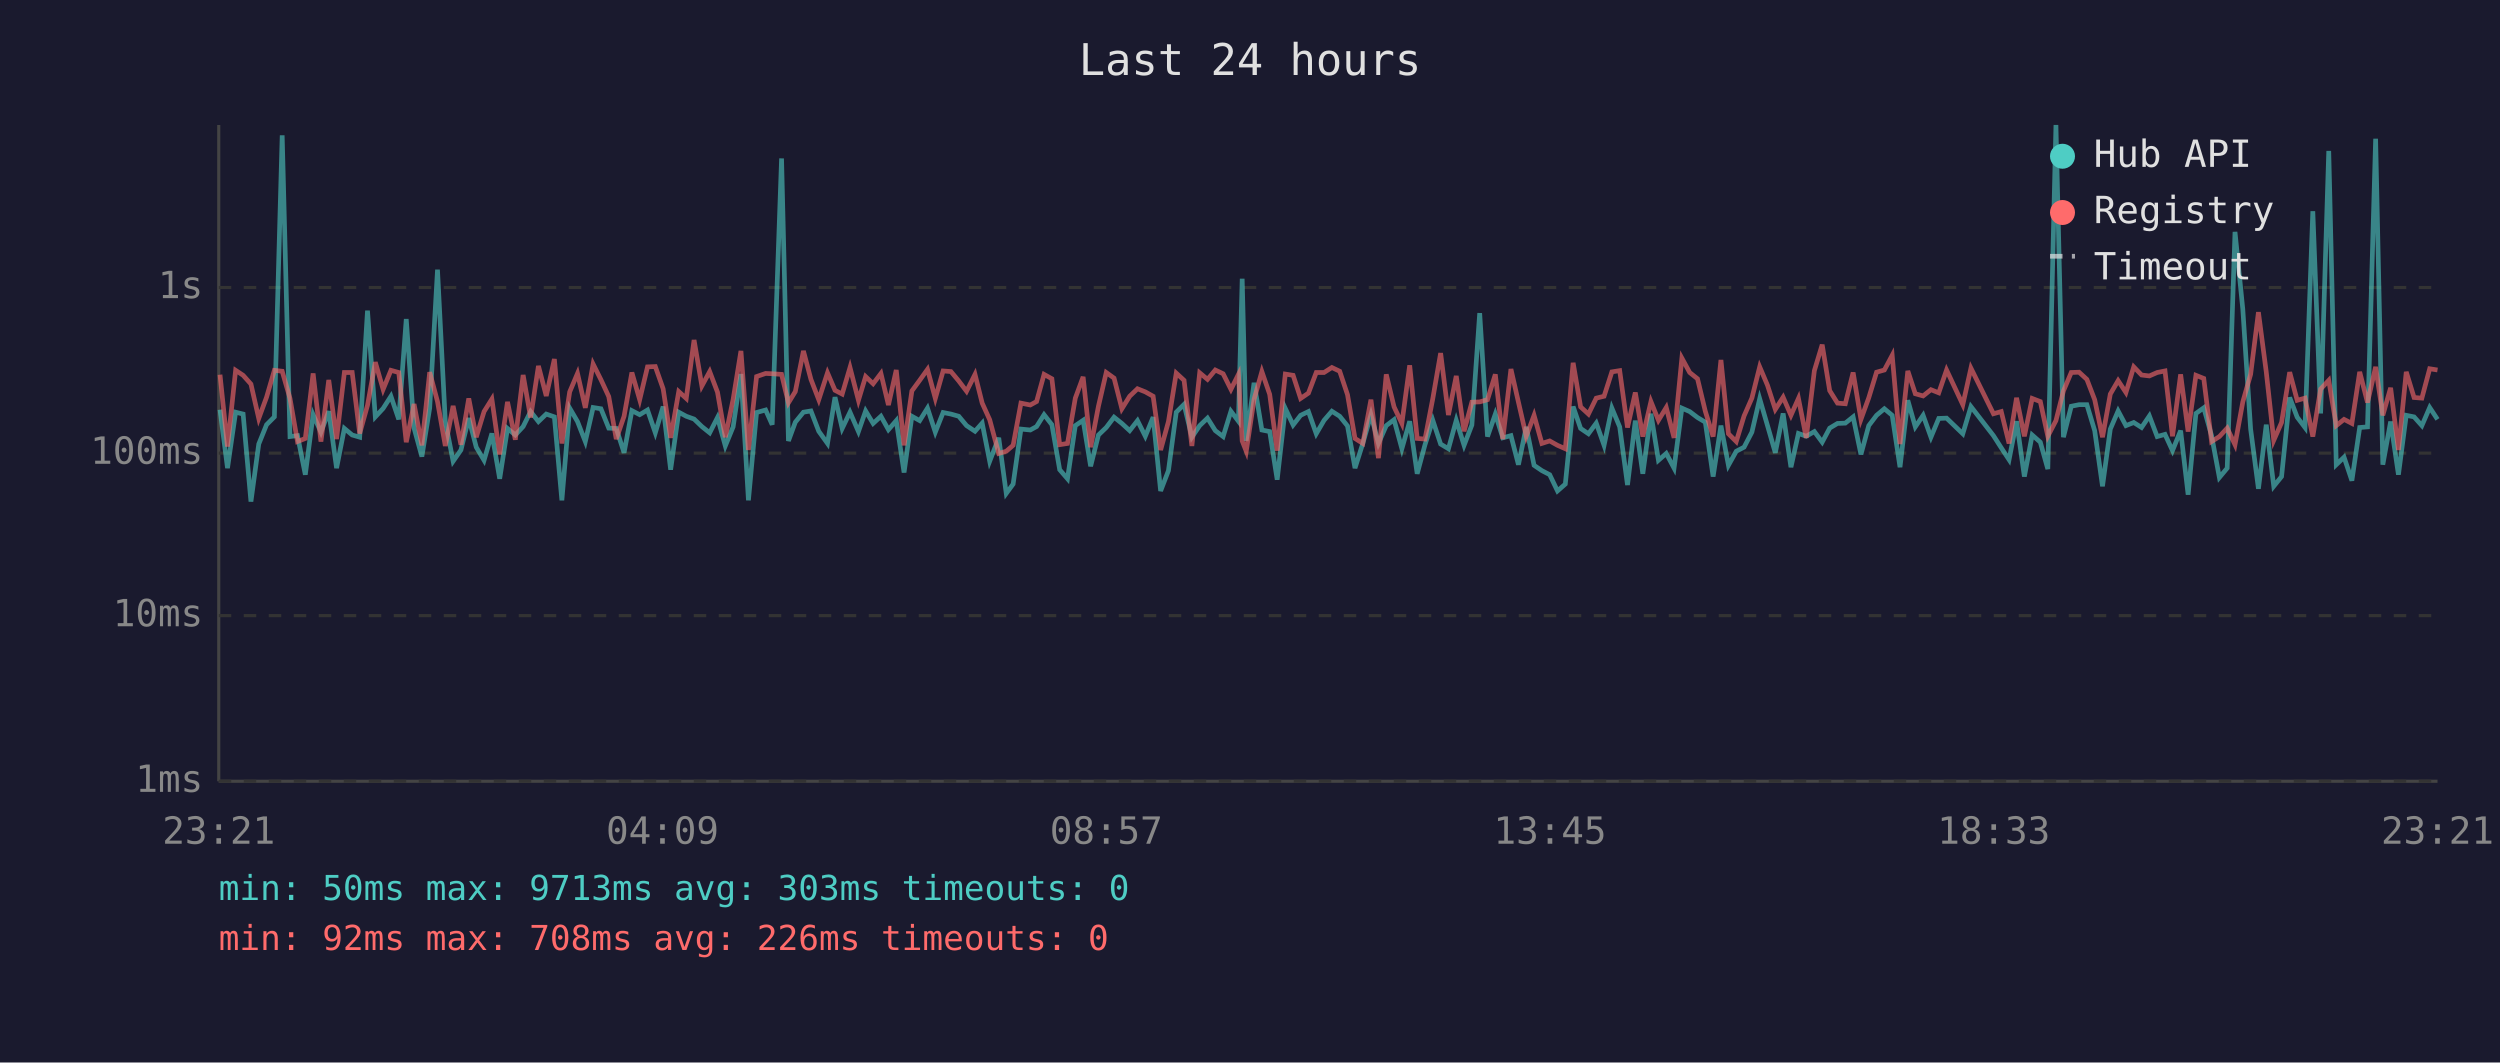
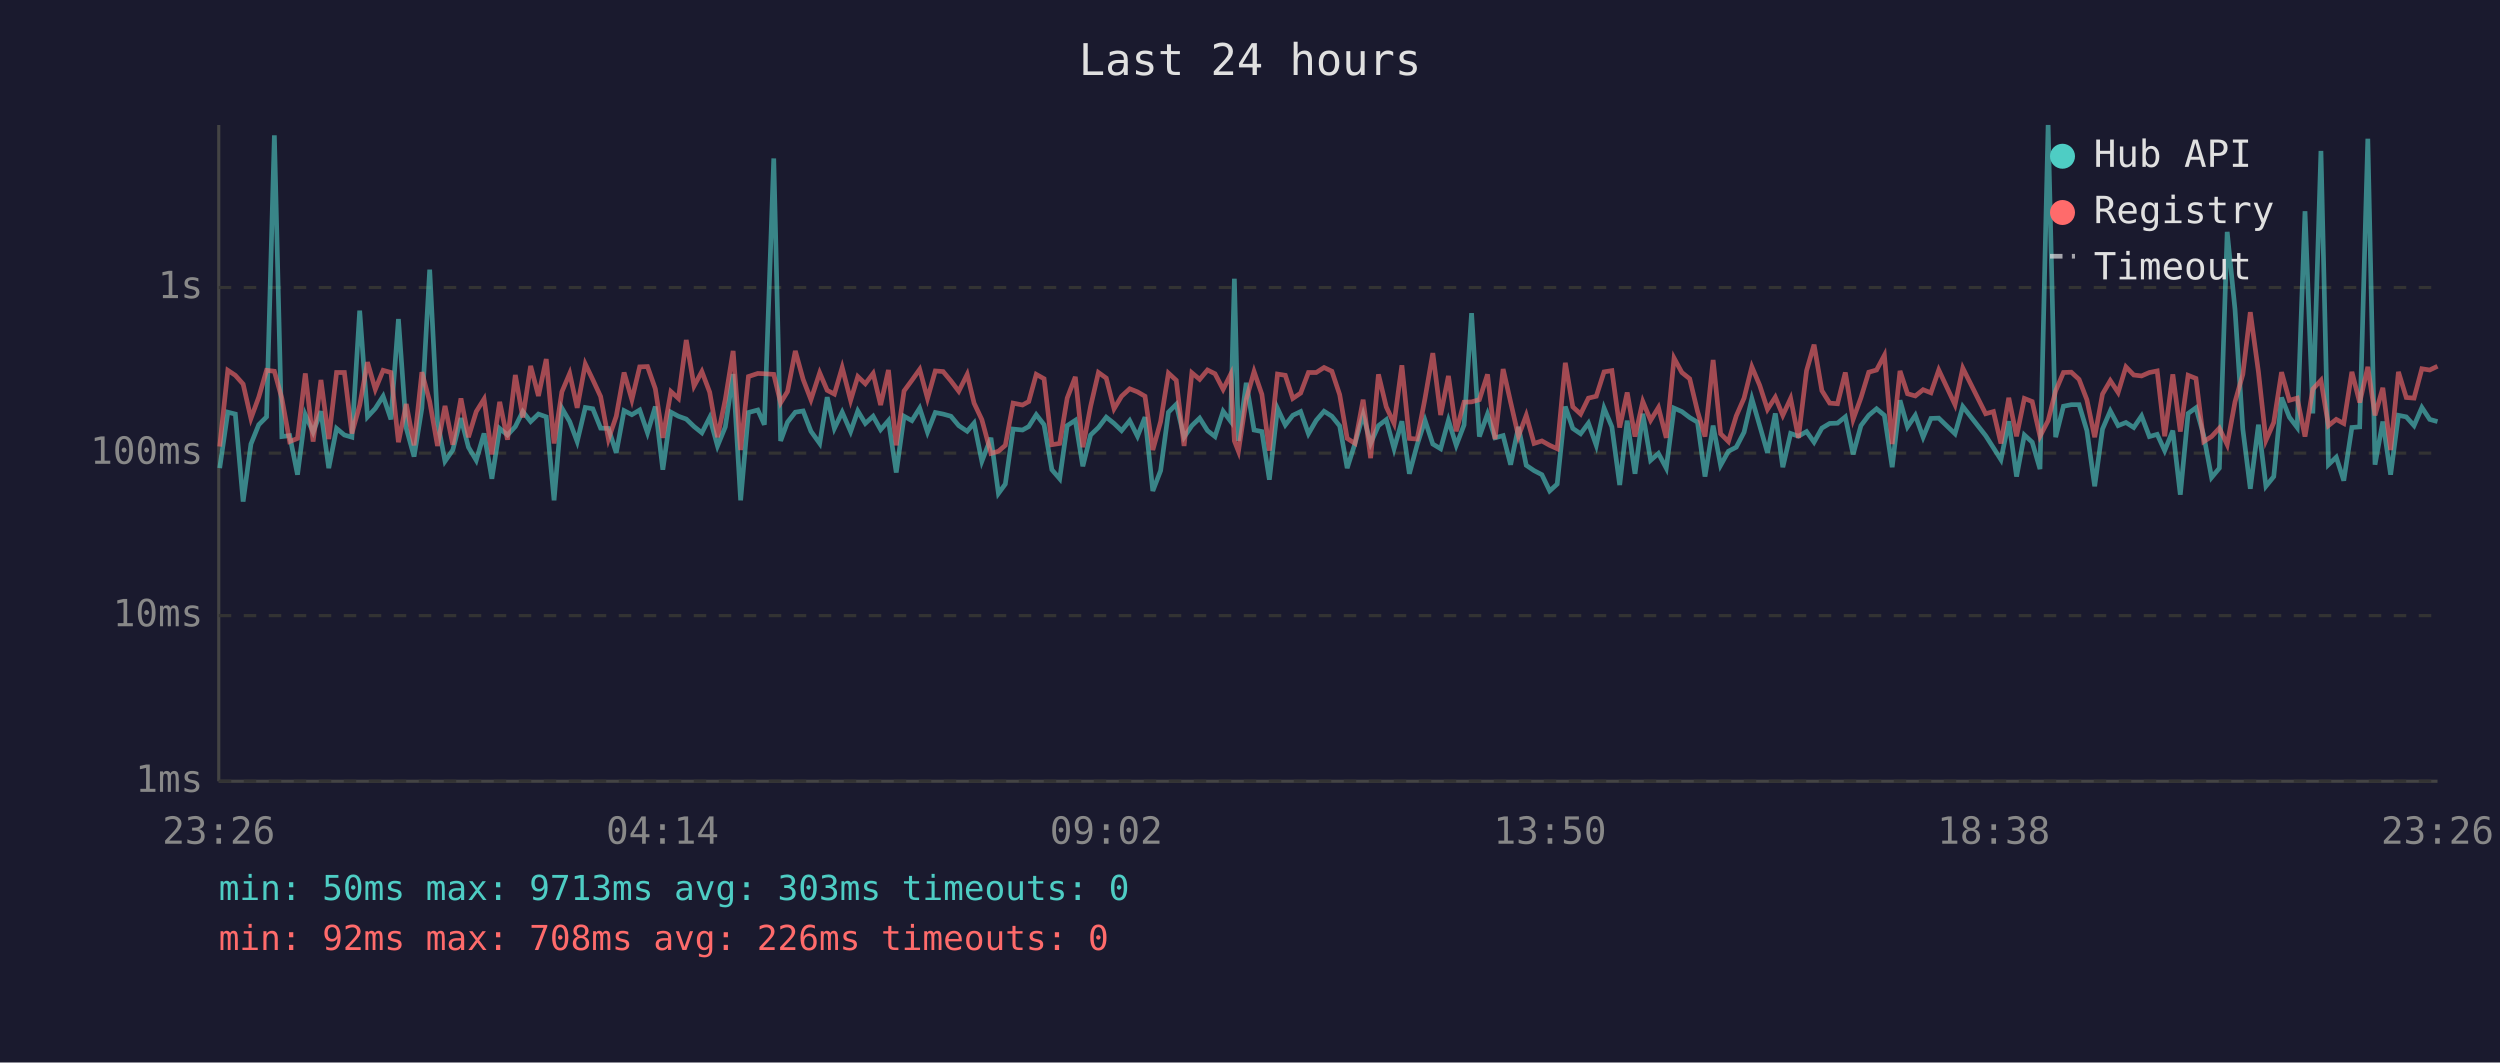
<svg xmlns="http://www.w3.org/2000/svg" viewBox="0 0 800 340" font-family="monospace" font-size="12">
  <rect width="800" height="340" fill="#1a1a2e" />
  <text x="400" y="24" fill="#e0e0e0" font-size="14" text-anchor="middle">Last 24 hours</text>
  <line x1="70" y1="40" x2="70" y2="250" stroke="#444" stroke-width="1" />
  <line x1="70" y1="250" x2="780" y2="250" stroke="#444" stroke-width="1" />
  <line x1="70" y1="250" x2="780" y2="250" stroke="#333" stroke-width="1" stroke-dasharray="4" />
  <text x="65" y="250" fill="#888" text-anchor="end" dominant-baseline="middle">1ms</text>
  <line x1="70" y1="197" x2="780" y2="197" stroke="#333" stroke-width="1" stroke-dasharray="4" />
  <text x="65" y="197" fill="#888" text-anchor="end" dominant-baseline="middle">10ms</text>
  <line x1="70" y1="145" x2="780" y2="145" stroke="#333" stroke-width="1" stroke-dasharray="4" />
  <text x="65" y="145" fill="#888" text-anchor="end" dominant-baseline="middle">100ms</text>
  <line x1="70" y1="92" x2="780" y2="92" stroke="#333" stroke-width="1" stroke-dasharray="4" />
  <text x="65" y="92" fill="#888" text-anchor="end" dominant-baseline="middle">1s</text>
-   <text x="70" y="270" fill="#888" text-anchor="middle">23:21</text>
-   <text x="212" y="270" fill="#888" text-anchor="middle">04:09</text>
-   <text x="354" y="270" fill="#888" text-anchor="middle">08:57</text>
-   <text x="496" y="270" fill="#888" text-anchor="middle">13:45</text>
-   <text x="638" y="270" fill="#888" text-anchor="middle">18:33</text>
-   <text x="780" y="270" fill="#888" text-anchor="middle">23:21</text>
-   <polyline points="70.4,131.1 72.8,149.8 75.4,131.9 77.8,132.5 80.3,160.5 82.8,142.1 85.3,135.9 87.8,133.4 90.3,43.3 92.8,139.7 95.2,139.4 97.7,151.9 100.2,132.7 102.7,138.3 105.2,131.6 107.7,149.8 110.2,137.1 112.7,139.2 115.1,139.9 117.6,99.4 120.1,133.4 122.6,130.7 125.1,126.8 127.6,134.2 130.0,102.1 132.5,137.0 135.0,146.1 137.5,130.6 140.0,86.3 142.5,134.9 145.0,147.6 147.5,144.0 150.0,133.8 152.4,143.1 154.9,147.3 157.4,138.7 159.9,153.2 162.4,137.1 164.9,139.2 167.4,136.5 169.8,131.7 172.3,134.9 174.8,132.5 177.4,133.4 179.8,160.1 182.3,130.6 184.8,134.9 187.3,141.3 189.8,130.4 192.3,130.8 194.8,137.0 197.2,137.1 199.7,144.9 202.2,131.4 204.7,132.7 207.2,131.2 209.7,138.5 212.2,130.1 214.6,150.3 217.2,131.9 219.6,133.2 222.1,134.1 224.6,136.5 227.1,138.5 229.6,133.6 232.1,142.7 234.6,136.6 237.1,119.7 239.5,160.1 242.1,132.0 245.0,131.2 247.1,135.9 250.1,50.7 252.3,141.1 254.5,135.1 257.1,131.9 259.5,131.5 262.0,138.0 264.8,141.9 267.2,127.1 269.5,137.1 272.0,131.9 274.7,138.1 277.0,131.5 279.4,135.5 281.9,133.2 284.3,137.5 286.8,134.6 289.3,151.2 291.8,133.2 294.3,134.6 296.8,130.6 299.3,138.3 301.8,132.0 304.3,132.5 306.8,133.2 309.3,136.2 312.0,138.0 314.3,135.4 316.7,147.6 319.6,140.1 322.0,157.9 324.2,154.9 326.7,137.3 329.7,137.6 331.7,136.5 334.1,132.7 336.6,135.9 339.1,150.3 341.6,153.2 344.1,136.2 346.6,134.5 349.0,149.2 351.5,139.2 354.0,136.8 356.5,133.5 359.0,135.5 361.5,137.8 364.0,134.6 366.5,139.6 369.0,133.5 371.4,157.1 373.9,150.6 376.4,131.9 378.9,129.4 381.4,139.9 383.9,136.2 386.4,133.8 388.9,137.8 391.4,139.7 393.9,131.6 396.3,134.8 397.5,89.2 398.8,141.1 401.3,122.5 403.8,137.6 406.3,138.1 408.7,153.5 411.3,130.7 413.8,136.0 416.2,132.9 418.7,131.7 421.2,138.8 423.7,134.5 426.2,131.6 428.7,133.2 431.2,136.3 433.6,149.8 436.1,141.9 438.7,132.7 441.1,141.9 443.6,136.2 446.1,134.3 448.6,143.6 451.1,134.8 453.5,151.6 456.0,142.3 458.5,134.5 461.0,142.1 463.5,143.6 466.0,134.5 468.5,142.5 471.0,136.0 473.5,100.2 476.0,139.7 478.5,132.5 480.9,140.1 483.5,139.4 485.9,148.7 488.4,136.6 490.9,148.9 493.4,150.6 495.9,151.9 498.4,157.1 500.9,154.9 503.4,130.1 505.8,137.1 508.3,138.8 510.8,135.4 513.3,142.5 515.8,130.6 518.3,136.6 520.8,155.2 523.3,134.6 525.7,151.6 528.3,132.4 530.7,147.3 533.2,145.1 535.7,149.8 538.2,130.6 540.7,131.7 543.2,133.6 545.7,135.1 548.2,152.5 550.7,136.2 553.1,148.9 555.6,144.4 558.1,143.1 560.6,138.3 563.1,127.6 565.6,136.2 568.1,144.9 570.6,132.3 573.1,149.5 575.5,138.7 578.0,139.6 580.6,138.1 583.1,141.5 585.5,137.0 588.0,135.5 590.5,135.4 593.0,133.4 595.5,145.4 598.0,136.2 600.5,132.9 603.0,130.8 605.5,132.9 608.0,149.5 610.5,128.1 612.9,136.6 615.4,132.9 617.9,139.9 620.4,133.9 622.9,133.8 628.1,138.8 630.7,130.1 637.9,139.4 640.4,143.3 642.9,147.1 645.3,134.8 647.8,152.5 650.3,139.2 652.9,141.5 655.3,150.1 657.9,40.0 660.3,139.9 662.8,130.0 665.3,129.5 667.8,129.5 670.3,137.8 672.8,155.6 675.3,137.3 677.8,131.5 680.3,136.2 682.8,135.2 685.3,136.8 687.8,133.1 690.3,139.7 692.8,139.0 695.2,144.2 697.8,137.8 700.2,158.3 702.7,132.3 705.2,130.5 707.7,139.4 710.2,152.8 712.7,149.8 715.2,74.2 717.7,99.0 720.2,137.3 722.7,156.4 725.2,135.9 727.6,155.6 730.1,152.5 732.7,127.2 735.1,133.5 737.6,136.8 740.1,67.6 742.6,132.3 745.2,48.3 747.6,148.7 750.1,146.3 752.6,153.8 755.1,136.8 757.6,136.6 760.2,44.4 762.5,148.7 765.0,134.9 767.5,151.9 770.0,132.9 772.5,133.4 775.0,136.2 777.5,130.4 780.0,134.2" fill="none" stroke="#4ecdc4" stroke-width="1.5" opacity="0.6" />
-   <polyline points="70.4,119.9 72.8,142.9 75.4,118.5 77.8,120.1 80.3,122.9 82.8,133.9 85.3,127.1 87.8,118.5 90.3,118.8 92.8,127.5 95.2,141.3 97.7,140.3 100.2,119.5 102.7,141.3 105.2,121.6 107.7,140.5 110.2,119.2 112.7,119.2 115.1,138.7 117.6,129.7 120.1,115.9 122.6,124.6 125.1,118.5 127.6,119.2 130.0,141.5 132.5,129.3 135.0,142.5 137.5,119.1 140.0,128.5 142.5,142.7 145.0,129.9 147.5,142.3 150.0,127.5 152.4,139.9 154.9,131.7 157.4,127.7 159.9,145.4 162.4,128.6 164.9,140.7 167.4,120.0 169.8,133.6 172.3,117.1 174.8,126.7 177.4,114.9 179.8,141.9 182.3,125.4 184.8,119.5 187.3,130.5 189.8,116.5 192.3,121.5 194.8,126.9 197.2,140.5 199.7,133.2 202.2,119.2 204.7,127.9 207.2,117.4 209.7,117.3 212.2,124.4 214.6,140.1 217.2,125.3 219.6,127.5 222.1,108.8 224.6,123.5 227.1,118.9 229.6,125.5 232.1,139.9 234.6,127.8 237.1,112.3 239.5,144.0 242.1,120.5 245.0,119.5 247.1,119.6 250.1,119.8 252.3,128.9 254.5,125.3 257.1,112.3 259.5,121.4 262.0,127.9 264.8,119.3 267.2,124.9 269.5,126.1 272.0,117.6 274.7,128.1 277.0,120.5 279.4,122.8 281.9,119.5 284.3,129.6 286.8,118.4 289.3,142.5 291.8,125.1 294.3,121.7 296.8,118.2 299.3,127.5 301.8,118.7 304.3,118.9 306.8,121.9 309.3,125.2 312.0,119.8 314.3,129.0 316.7,134.3 319.6,145.1 322.0,144.4 324.2,142.5 326.7,129.0 329.7,129.6 331.7,128.5 334.1,119.8 336.6,121.2 339.1,142.3 341.6,141.9 344.1,127.4 346.6,120.6 349.0,143.1 351.5,130.0 354.0,119.2 356.5,121.0 359.0,130.8 361.5,126.8 364.0,124.4 366.5,125.4 369.0,126.8 371.4,144.0 373.9,134.9 376.4,119.4 378.9,121.7 381.4,142.7 383.9,119.3 386.4,121.4 388.9,118.4 391.4,119.6 393.9,124.6 396.3,119.8 397.5,141.1 398.8,144.4 401.3,127.8 403.8,118.9 406.3,126.2 408.7,144.2 411.3,119.7 413.8,120.1 416.2,127.5 418.7,125.8 421.2,119.2 423.7,119.2 426.2,117.6 428.7,118.8 431.2,126.3 433.6,140.3 436.1,141.9 438.7,127.9 441.1,146.6 443.6,119.8 446.1,130.2 448.6,135.5 451.1,116.9 453.5,140.3 456.0,140.5 458.5,127.5 461.0,113.0 463.5,132.8 466.0,120.3 468.5,138.0 471.0,128.7 473.5,128.6 476.0,127.9 478.5,119.8 480.9,140.5 483.5,118.1 485.9,128.7 488.4,139.6 490.9,132.9 493.4,141.9 495.9,141.1 498.4,142.5 500.9,143.6 503.4,116.1 505.8,130.2 508.3,132.5 510.8,127.4 513.3,126.8 515.8,119.0 518.3,118.6 520.8,136.8 523.3,125.6 525.7,139.7 528.3,128.5 530.7,134.5 533.2,130.4 535.7,140.1 538.2,114.6 540.7,119.2 543.2,121.2 545.7,131.6 548.2,139.7 550.7,115.2 553.1,138.8 555.6,141.3 558.1,133.1 560.6,127.4 563.1,117.4 565.6,123.3 568.1,131.0 570.6,127.1 573.1,132.9 575.5,127.5 578.0,140.1 580.6,118.6 583.1,110.3 585.5,125.0 588.0,129.0 590.5,129.2 593.0,119.2 595.5,134.2 598.0,127.3 600.5,119.1 603.0,118.4 605.5,113.7 608.0,142.1 610.5,118.7 612.9,126.0 615.4,126.7 617.9,124.7 620.4,125.7 622.9,118.4 628.1,129.5 630.7,117.8 637.9,132.4 640.4,131.7 642.9,141.9 645.3,127.3 647.8,139.6 650.3,127.5 652.9,128.5 655.3,139.6 657.9,134.6 660.3,125.1 662.8,119.2 665.3,119.1 667.8,121.4 670.3,127.9 672.8,139.9 675.3,126.1 677.8,121.8 680.3,125.6 682.8,117.4 685.3,120.0 687.8,120.3 690.3,119.2 692.8,118.7 695.2,139.6 697.8,119.8 700.2,138.1 702.7,120.1 705.2,121.1 707.7,141.3 710.2,139.7 712.7,137.0 715.2,142.3 717.7,128.6 720.2,119.8 722.7,99.9 725.2,119.0 727.6,140.9 730.1,135.2 732.7,119.1 735.1,128.1 737.6,127.4 740.1,139.7 742.6,124.5 745.2,121.7 747.6,136.2 750.1,134.2 752.6,135.5 755.1,119.0 757.6,128.8 760.2,117.4 762.5,132.9 765.0,124.1 767.5,144.0 770.0,119.0 772.5,127.2 775.0,127.4 777.5,118.0 780.0,118.4" fill="none" stroke="#ff6b6b" stroke-width="1.5" opacity="0.6" />
+   <text x="70" y="270" fill="#888" text-anchor="middle">23:26</text>
+   <text x="212" y="270" fill="#888" text-anchor="middle">04:14</text>
+   <text x="354" y="270" fill="#888" text-anchor="middle">09:02</text>
+   <text x="496" y="270" fill="#888" text-anchor="middle">13:50</text>
+   <text x="638" y="270" fill="#888" text-anchor="middle">18:38</text>
+   <text x="780" y="270" fill="#888" text-anchor="middle">23:26</text>
+   <polyline points="70.3,149.8 72.9,131.9 75.3,132.5 77.8,160.5 80.3,142.1 82.8,135.9 85.3,133.4 87.8,43.3 90.2,139.7 92.7,139.4 95.2,151.9 97.7,132.7 100.2,138.3 102.7,131.6 105.2,149.8 107.7,137.1 110.2,139.2 112.6,139.9 115.1,99.4 117.6,133.4 120.1,130.7 122.6,126.8 125.1,134.2 127.5,102.1 130.0,137.0 132.5,146.1 135.0,130.6 137.5,86.3 140.0,134.9 142.4,147.6 144.9,144.0 147.5,133.8 149.9,143.1 152.4,147.3 154.9,138.7 157.4,153.2 159.9,137.1 162.4,139.2 164.9,136.5 167.3,131.7 169.8,134.9 172.3,132.5 174.8,133.4 177.3,160.1 179.8,130.6 182.3,134.9 184.7,141.3 187.3,130.4 189.7,130.8 192.2,137.0 194.7,137.1 197.2,144.9 199.7,131.4 202.2,132.7 204.7,131.2 207.2,138.5 209.7,130.1 212.1,150.3 214.7,131.9 217.1,133.2 219.6,134.1 222.1,136.5 224.6,138.5 227.1,133.6 229.6,142.7 232.1,136.6 234.6,119.7 237.0,160.1 239.5,132.0 242.5,131.2 244.6,135.9 247.6,50.7 249.8,141.1 252.0,135.1 254.5,131.9 257.0,131.5 259.5,138.0 262.3,141.9 264.7,127.1 267.0,137.1 269.5,131.9 272.2,138.1 274.5,131.5 276.9,135.5 279.4,133.2 281.8,137.5 284.3,134.6 286.8,151.2 289.3,133.2 291.8,134.6 294.3,130.6 296.8,138.3 299.3,132.0 301.8,132.5 304.3,133.2 306.8,136.2 309.5,138.0 311.7,135.4 314.2,147.6 317.1,140.1 319.5,157.9 321.7,154.9 324.2,137.3 327.2,137.6 329.2,136.5 331.6,132.7 334.1,135.9 336.6,150.3 339.1,153.2 341.5,136.2 344.1,134.5 346.5,149.2 349.0,139.2 351.5,136.8 354.0,133.5 356.5,135.5 358.9,137.8 361.5,134.6 364.0,139.6 366.4,133.5 368.9,157.1 371.4,150.6 373.9,131.9 376.4,129.4 378.9,139.9 381.4,136.2 383.9,133.8 386.4,137.8 388.8,139.7 391.4,131.6 393.8,134.8 395.0,89.2 396.3,141.1 398.8,122.5 401.3,137.6 403.8,138.1 406.2,153.5 408.8,130.7 411.3,136.0 413.7,132.9 416.2,131.7 418.7,138.8 421.2,134.5 423.7,131.6 426.2,133.2 428.7,136.3 431.1,149.8 433.6,141.9 436.2,132.7 438.6,141.9 441.1,136.2 443.6,134.3 446.1,143.6 448.6,134.8 451.0,151.6 453.5,142.3 456.0,134.5 458.5,142.1 461.0,143.6 463.5,134.5 466.0,142.5 468.5,136.0 470.9,100.2 473.4,139.7 476.0,132.5 478.4,140.1 481.0,139.4 483.4,148.7 485.9,136.6 488.4,148.9 490.9,150.6 493.4,151.9 495.9,157.1 498.3,154.9 500.9,130.1 503.3,137.1 505.8,138.8 508.3,135.4 510.8,142.5 513.3,130.6 515.8,136.6 518.3,155.2 520.7,134.6 523.2,151.6 525.7,132.4 528.2,147.3 530.7,145.1 533.2,149.8 535.7,130.6 538.2,131.7 540.7,133.6 543.2,135.1 545.6,152.5 548.2,136.2 550.6,148.9 553.1,144.4 555.6,143.1 558.1,138.3 560.6,127.6 563.1,136.2 565.6,144.9 568.1,132.3 570.5,149.5 573.0,138.7 575.5,139.6 578.1,138.1 580.5,141.5 583.0,137.0 585.5,135.5 588.0,135.4 590.5,133.4 593.0,145.4 595.5,136.2 598.0,132.9 600.5,130.8 603.0,132.9 605.5,149.5 608.0,128.1 610.4,136.6 612.9,132.9 615.4,139.9 617.9,133.9 620.4,133.8 625.6,138.8 628.1,130.1 635.4,139.4 637.9,143.3 640.3,147.1 642.8,134.8 645.3,152.5 647.8,139.2 650.3,141.5 652.8,150.1 655.4,40.0 657.8,139.9 660.3,130.0 662.8,129.5 665.3,129.5 667.8,137.8 670.3,155.6 672.8,137.3 675.3,131.5 677.8,136.2 680.3,135.2 682.8,136.8 685.3,133.1 687.8,139.7 690.3,139.0 692.7,144.2 695.3,137.8 697.7,158.3 700.2,132.3 702.7,130.5 705.2,139.4 707.7,152.8 710.2,149.8 712.7,74.2 715.2,99.0 717.7,137.3 720.1,156.4 722.7,135.9 725.1,155.6 727.6,152.5 730.1,127.2 732.6,133.5 735.1,136.8 737.6,67.6 740.1,132.3 742.7,48.3 745.1,148.7 747.6,146.3 750.0,153.8 752.6,136.8 755.1,136.6 757.7,44.4 760.0,148.7 762.5,134.9 765.0,151.9 767.5,132.9 770.0,133.4 772.5,136.2 775.0,130.4 777.5,134.2 780.0,134.9" fill="none" stroke="#4ecdc4" stroke-width="1.5" opacity="0.6" />
+   <polyline points="70.3,142.9 72.9,118.5 75.3,120.1 77.8,122.9 80.3,133.9 82.8,127.1 85.3,118.5 87.8,118.8 90.2,127.5 92.7,141.3 95.2,140.3 97.7,119.5 100.2,141.3 102.7,121.6 105.2,140.5 107.7,119.2 110.2,119.2 112.6,138.7 115.1,129.7 117.6,115.9 120.1,124.6 122.6,118.5 125.1,119.2 127.5,141.5 130.0,129.3 132.5,142.5 135.0,119.1 137.5,128.5 140.0,142.7 142.4,129.9 144.9,142.3 147.5,127.5 149.9,139.9 152.4,131.7 154.9,127.7 157.4,145.4 159.9,128.6 162.4,140.7 164.9,120.0 167.3,133.6 169.8,117.1 172.3,126.7 174.8,114.9 177.3,141.9 179.8,125.4 182.3,119.5 184.7,130.5 187.3,116.5 189.7,121.5 192.2,126.9 194.7,140.5 197.2,133.2 199.7,119.2 202.2,127.9 204.7,117.4 207.2,117.3 209.7,124.4 212.1,140.1 214.7,125.3 217.1,127.5 219.6,108.8 222.1,123.5 224.6,118.9 227.1,125.5 229.6,139.9 232.1,127.8 234.6,112.3 237.0,144.0 239.5,120.5 242.5,119.5 244.6,119.6 247.6,119.8 249.8,128.9 252.0,125.3 254.5,112.3 257.0,121.4 259.5,127.9 262.3,119.3 264.7,124.9 267.0,126.1 269.5,117.6 272.2,128.1 274.5,120.5 276.9,122.8 279.4,119.5 281.8,129.6 284.3,118.4 286.8,142.5 289.3,125.1 291.8,121.7 294.3,118.2 296.8,127.5 299.3,118.7 301.8,118.9 304.3,121.9 306.8,125.2 309.5,119.8 311.7,129.0 314.2,134.3 317.1,145.1 319.5,144.4 321.7,142.5 324.2,129.0 327.2,129.6 329.2,128.5 331.6,119.8 334.1,121.2 336.6,142.3 339.1,141.9 341.5,127.4 344.1,120.6 346.5,143.1 349.0,130.0 351.5,119.2 354.0,121.0 356.5,130.8 358.9,126.8 361.5,124.4 364.0,125.4 366.4,126.8 368.9,144.0 371.4,134.9 373.9,119.4 376.4,121.7 378.9,142.7 381.4,119.3 383.9,121.4 386.4,118.4 388.8,119.6 391.4,124.6 393.8,119.8 395.0,141.1 396.3,144.4 398.8,127.8 401.3,118.9 403.8,126.2 406.2,144.2 408.8,119.7 411.3,120.1 413.7,127.5 416.2,125.8 418.7,119.2 421.2,119.2 423.7,117.6 426.2,118.8 428.7,126.3 431.1,140.3 433.6,141.9 436.2,127.9 438.6,146.6 441.1,119.8 443.6,130.2 446.1,135.5 448.6,116.9 451.0,140.3 453.5,140.5 456.0,127.5 458.5,113.0 461.0,132.8 463.5,120.3 466.0,138.0 468.5,128.7 470.9,128.6 473.4,127.9 476.0,119.8 478.4,140.5 481.0,118.1 483.4,128.7 485.9,139.6 488.4,132.9 490.9,141.9 493.4,141.1 495.9,142.5 498.3,143.6 500.9,116.1 503.3,130.2 505.8,132.5 508.3,127.4 510.8,126.8 513.3,119.0 515.8,118.6 518.3,136.8 520.7,125.6 523.2,139.7 525.7,128.5 528.2,134.5 530.7,130.4 533.2,140.1 535.7,114.6 538.2,119.2 540.7,121.2 543.2,131.6 545.6,139.7 548.2,115.2 550.6,138.8 553.1,141.3 555.6,133.1 558.1,127.4 560.6,117.4 563.1,123.3 565.6,131.0 568.1,127.1 570.5,132.9 573.0,127.5 575.5,140.1 578.1,118.6 580.5,110.3 583.0,125.0 585.5,129.0 588.0,129.2 590.5,119.2 593.0,134.2 595.5,127.3 598.0,119.1 600.5,118.4 603.0,113.7 605.5,142.1 608.0,118.7 610.4,126.0 612.9,126.7 615.4,124.7 617.9,125.7 620.4,118.4 625.6,129.5 628.1,117.8 635.4,132.4 637.9,131.7 640.3,141.9 642.8,127.3 645.3,139.6 647.8,127.5 650.3,128.5 652.8,139.6 655.4,134.6 657.8,125.1 660.3,119.2 662.8,119.1 665.3,121.4 667.8,127.9 670.3,139.9 672.8,126.1 675.3,121.8 677.8,125.6 680.3,117.4 682.8,120.0 685.3,120.3 687.8,119.2 690.3,118.7 692.7,139.6 695.3,119.8 697.7,138.1 700.2,120.1 702.7,121.1 705.2,141.3 707.7,139.7 710.2,137.0 712.7,142.3 715.2,128.6 717.7,119.8 720.1,99.9 722.7,119.0 725.1,140.9 727.6,135.2 730.1,119.1 732.6,128.1 735.1,127.4 737.6,139.7 740.1,124.5 742.7,121.7 745.1,136.2 747.6,134.2 750.0,135.5 752.6,119.0 755.1,128.8 757.7,117.4 760.0,132.9 762.5,124.1 765.0,144.0 767.5,119.0 770.0,127.2 772.5,127.4 775.0,118.0 777.5,118.4 780.0,117.2" fill="none" stroke="#ff6b6b" stroke-width="1.5" opacity="0.6" />
  <circle cx="660" cy="50" r="4" fill="#4ecdc4" />
  <text x="670" y="50" fill="#e0e0e0" dominant-baseline="middle">Hub API</text>
  <circle cx="660" cy="68" r="4" fill="#ff6b6b" />
  <text x="670" y="68" fill="#e0e0e0" dominant-baseline="middle">Registry</text>
  <line x1="656" y1="82" x2="664" y2="82" stroke="#e0e0e0" stroke-width="1.5" stroke-dasharray="4,3" opacity="0.7" />
  <text x="670" y="86" fill="#e0e0e0" dominant-baseline="middle">Timeout</text>
  <text x="70" y="288" fill="#4ecdc4" font-size="11">min: 50ms  max: 9713ms  avg: 303ms  timeouts: 0</text>
  <text x="70" y="304" fill="#ff6b6b" font-size="11">min: 92ms  max: 708ms  avg: 226ms  timeouts: 0</text>
</svg>
